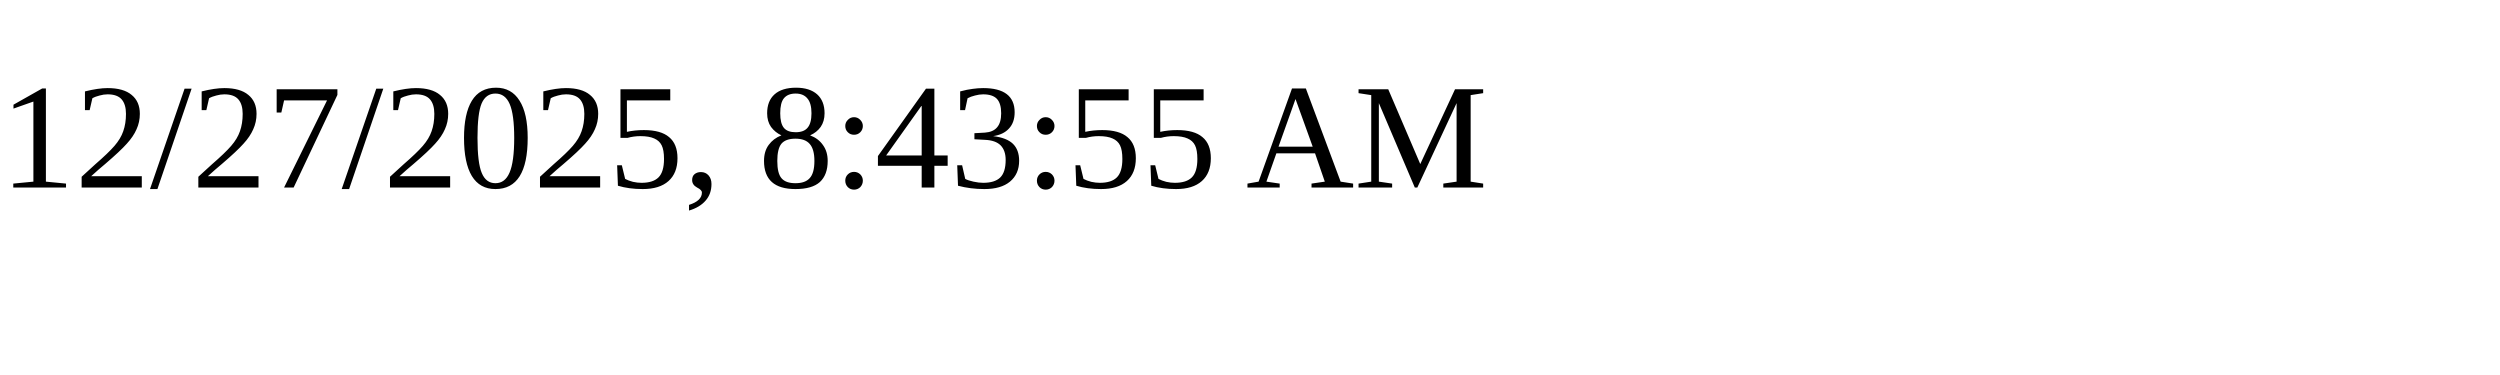
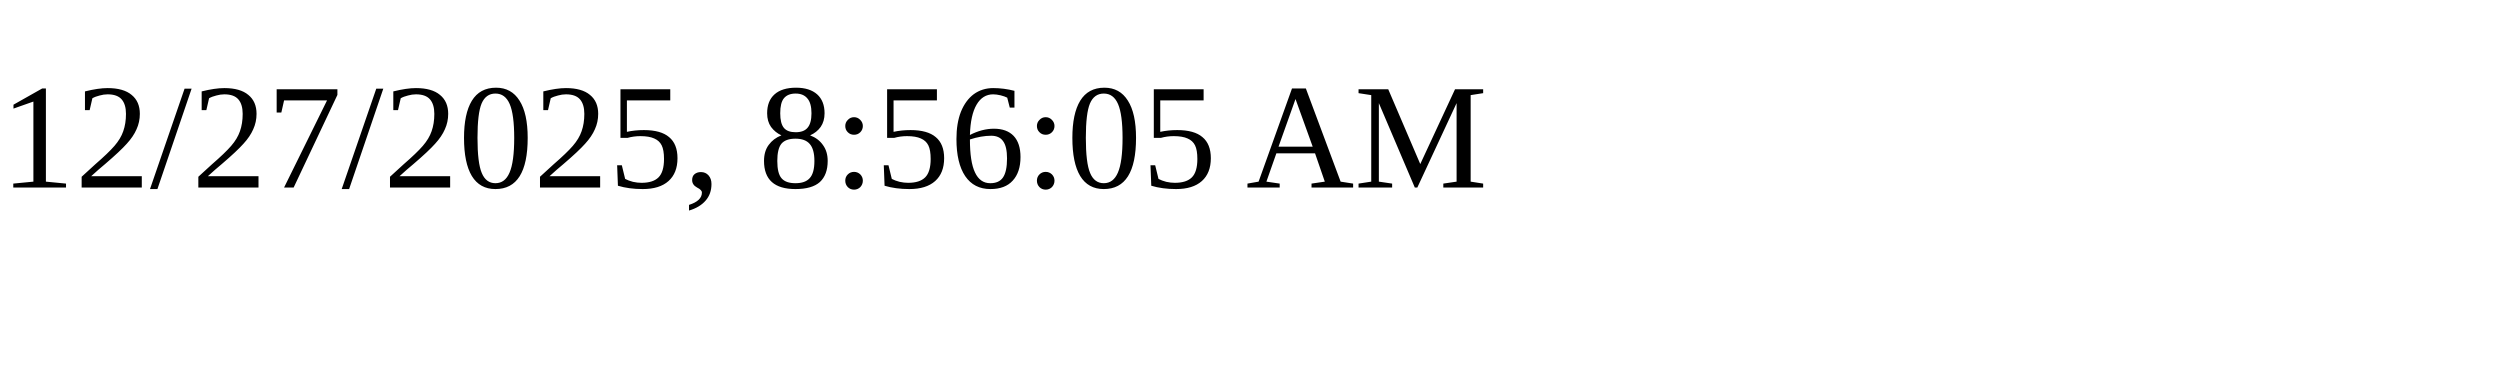
<svg xmlns="http://www.w3.org/2000/svg" height="30" width="200">
-   <text x="0" y="15">12/27/2025, 8:43:55 AM</text>
+   <text x="0" y="15">12/27/2025, 8:56:05 AM</text>
</svg>
